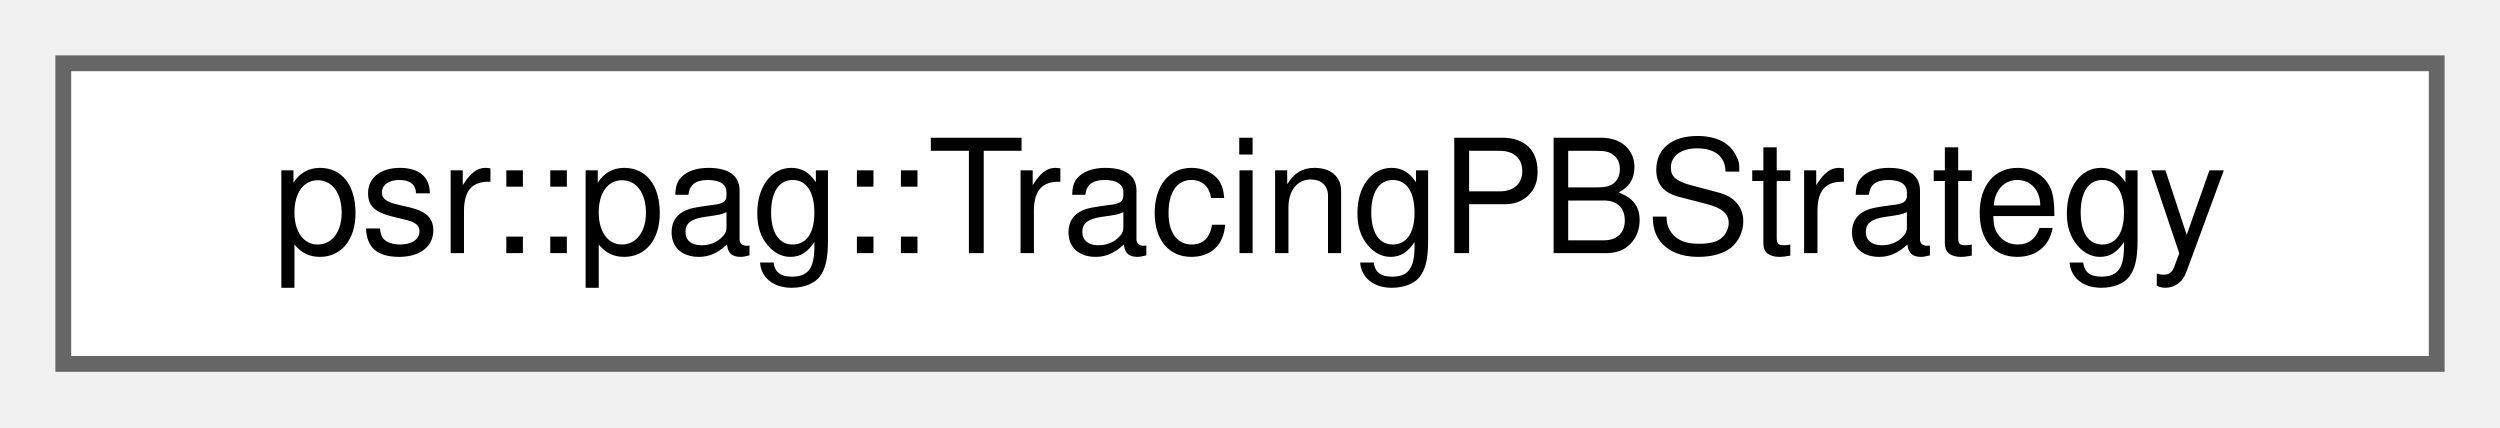
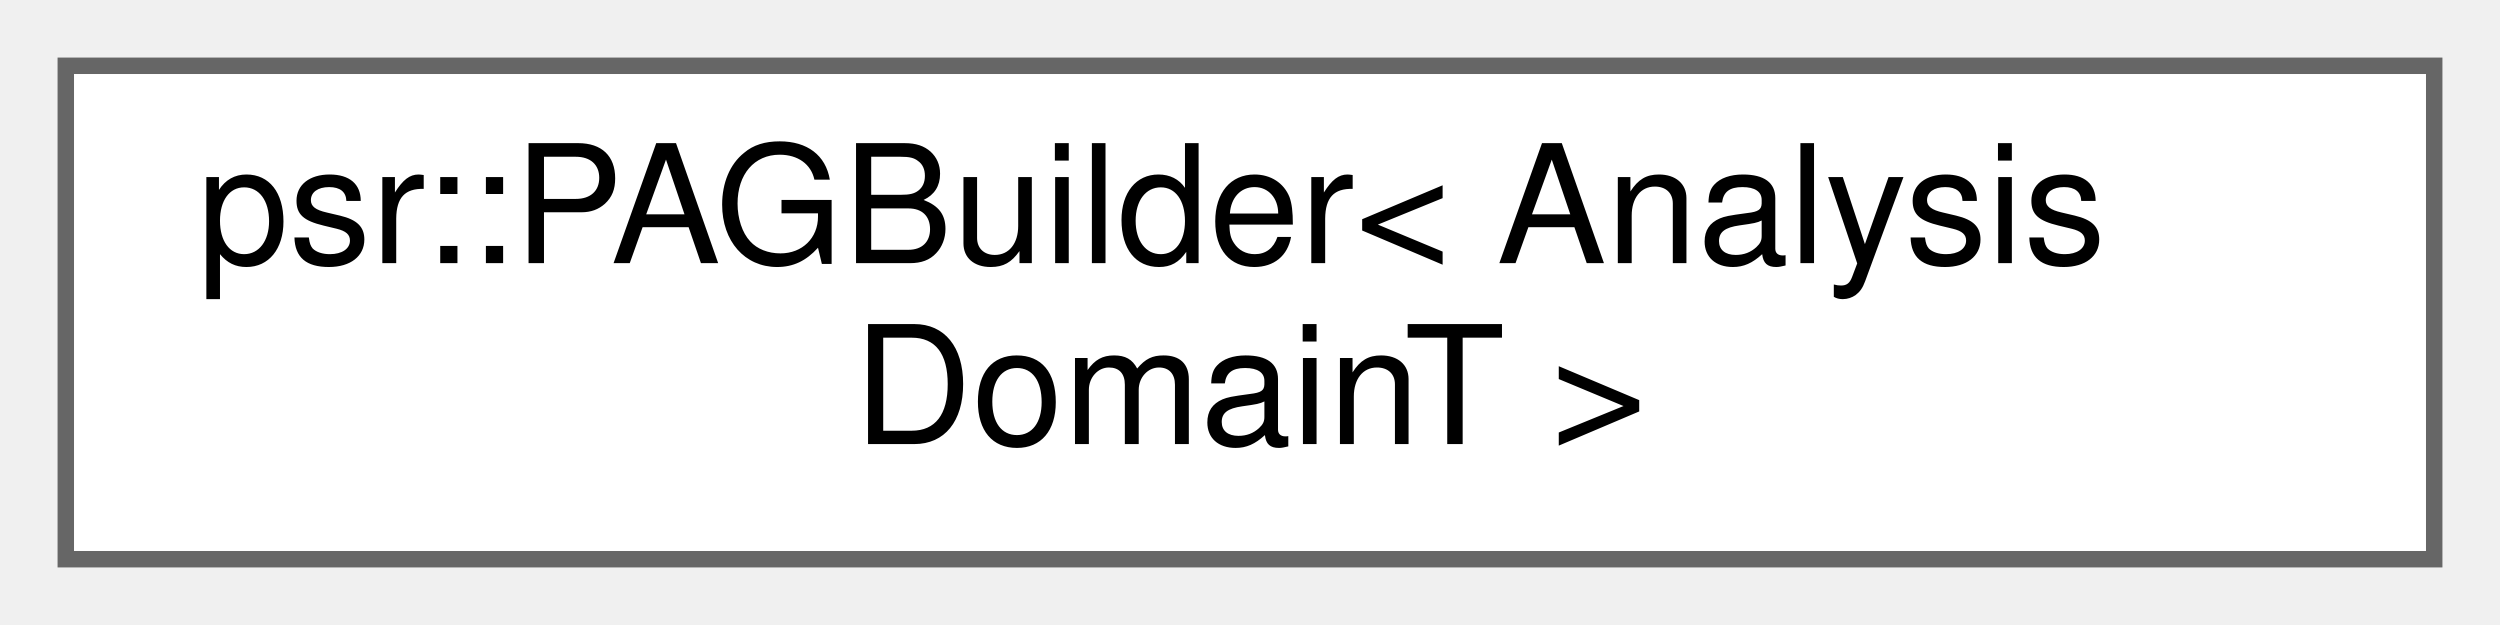
- <svg xmlns="http://www.w3.org/2000/svg" xmlns:xlink="http://www.w3.org/1999/xlink" width="158pt" height="27pt" viewBox="0.00 0.00 158.00 27.00">
-   <g id="graph0" class="graph" transform="scale(1 1) rotate(0) translate(4 23)">
+ <svg xmlns="http://www.w3.org/2000/svg" xmlns:xlink="http://www.w3.org/1999/xlink" width="152pt" height="38pt" viewBox="0.00 0.00 152.00 38.00">
+   <g id="graph0" class="graph" transform="scale(1 1) rotate(0) translate(4 34)">
    <g id="Node000000" class="node">
      <g id="a_Node000000">
-         <a xlink:href="structpsr_1_1pag_1_1TracingPBStrategy.html" target="_top" xlink:title=" ">
-           <polygon fill="white" stroke="#666666" points="150,-19 0,-19 0,0 150,0 150,-19" />
-           <text text-anchor="middle" x="75" y="-7" font-family="Helvetica,sans-Serif" font-size="10.00">psr::pag::TracingPBStrategy</text>
+         <a xlink:href="classpsr_1_1PAGBuilder.html" target="_top" xlink:title=" ">
+           <polygon fill="white" stroke="#666666" points="144,-30 0,-30 0,0 144,0 144,-30" />
+           <text text-anchor="start" x="8" y="-18" font-family="Helvetica,sans-Serif" font-size="10.00">psr::PAGBuilder&lt; Analysis</text>
+           <text text-anchor="middle" x="72" y="-7" font-family="Helvetica,sans-Serif" font-size="10.00">DomainT &gt;</text>
        </a>
      </g>
    </g>
  </g>
</svg>
